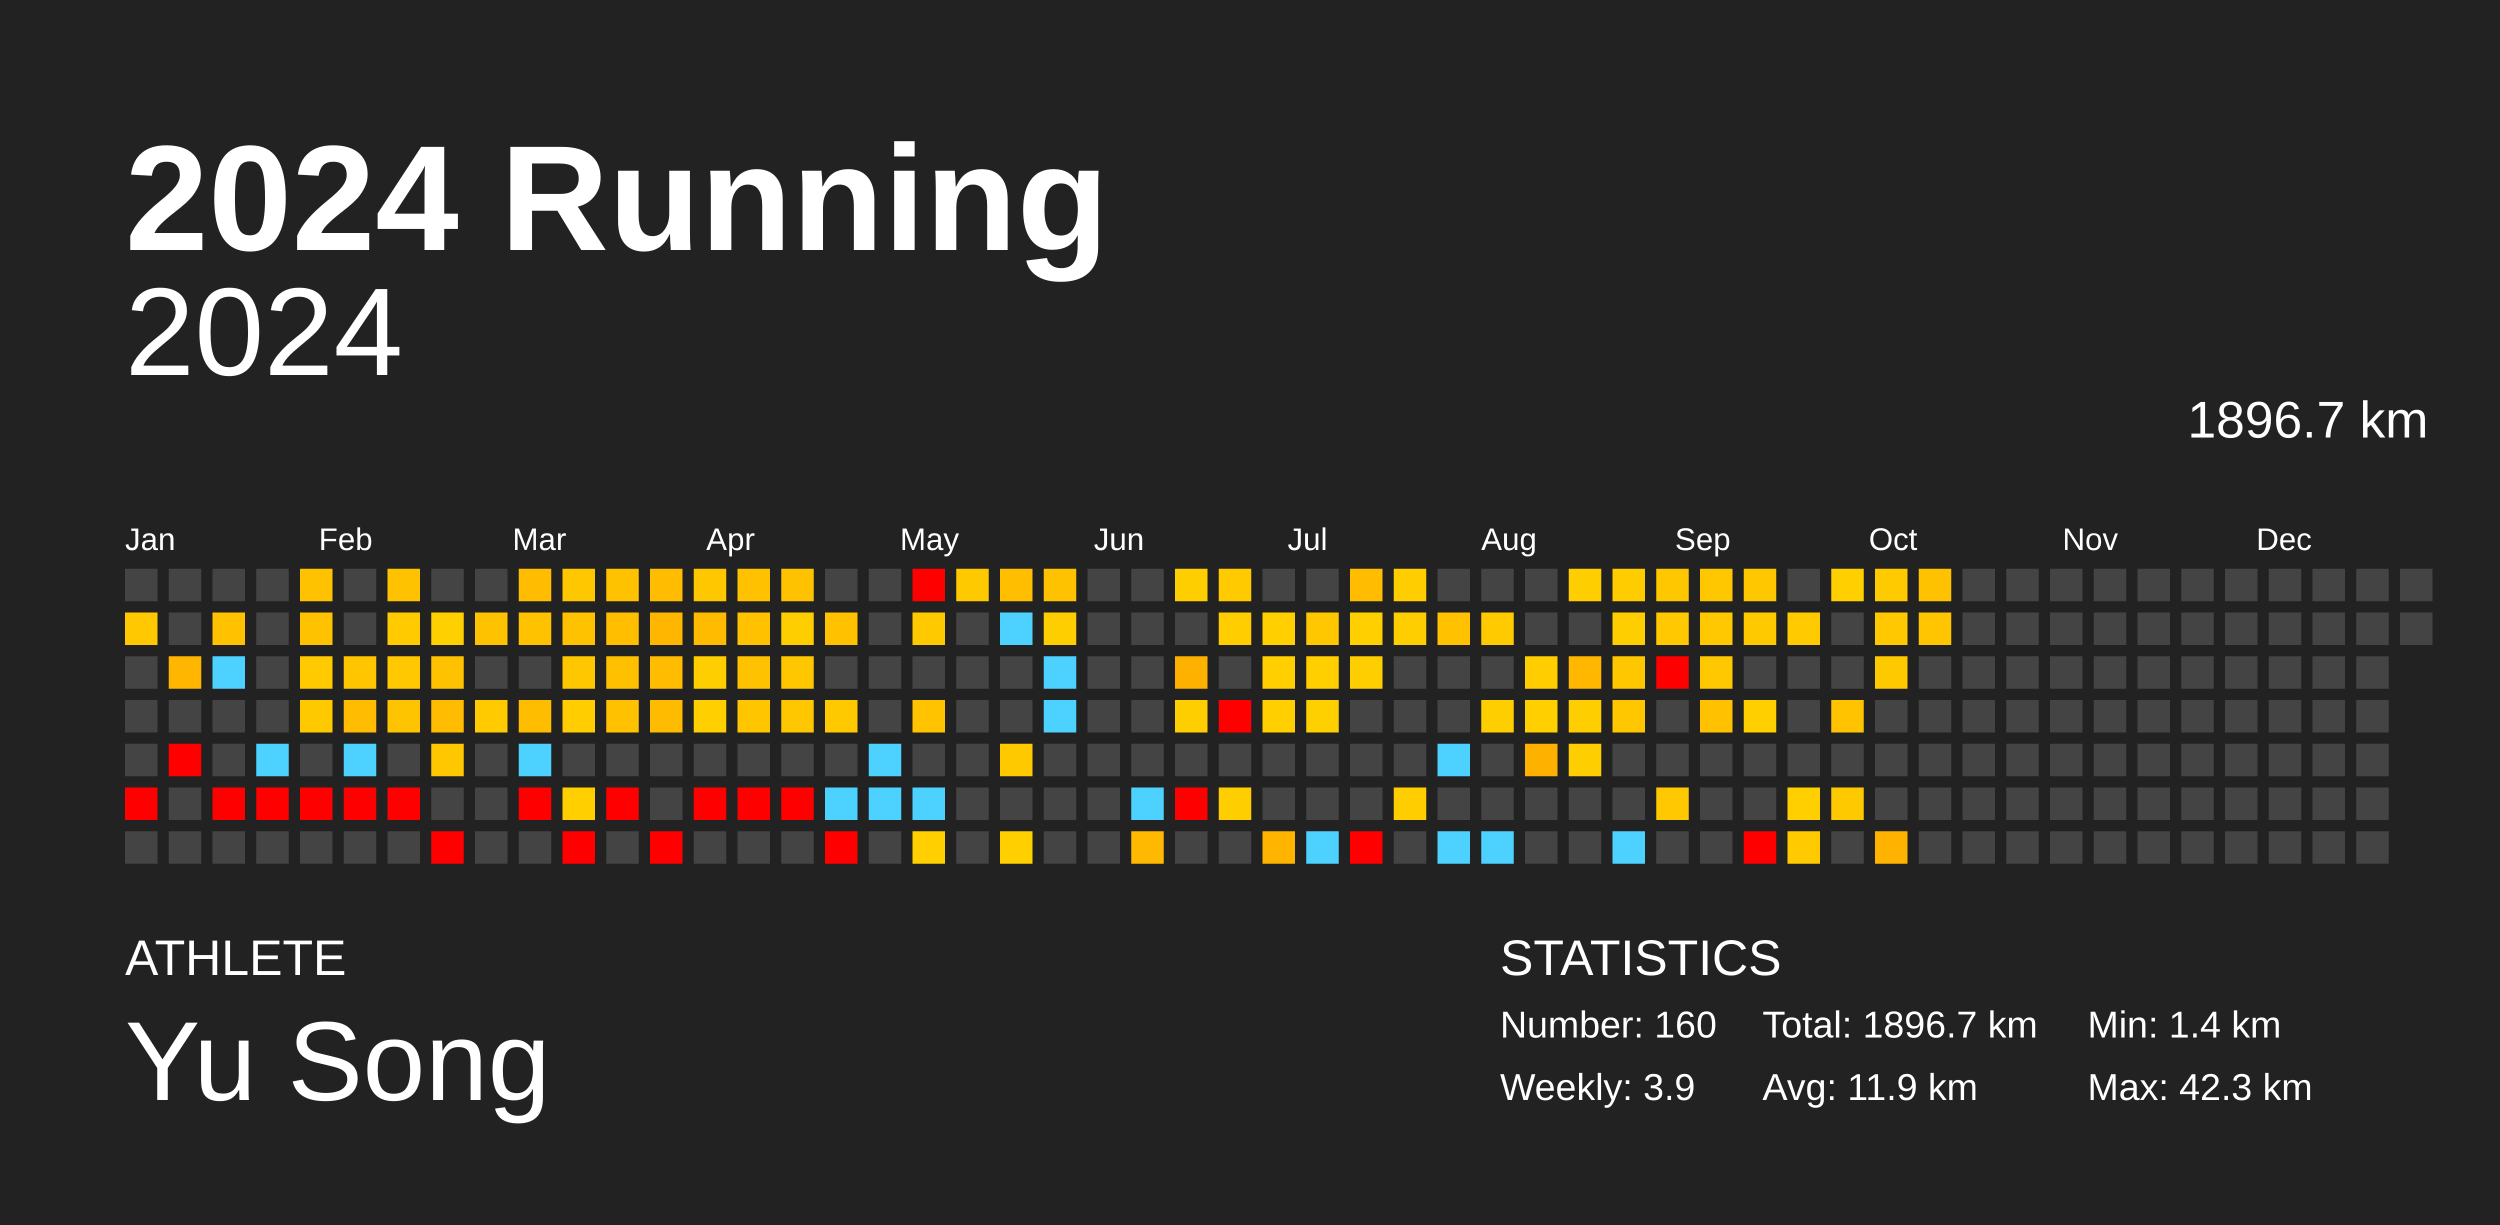
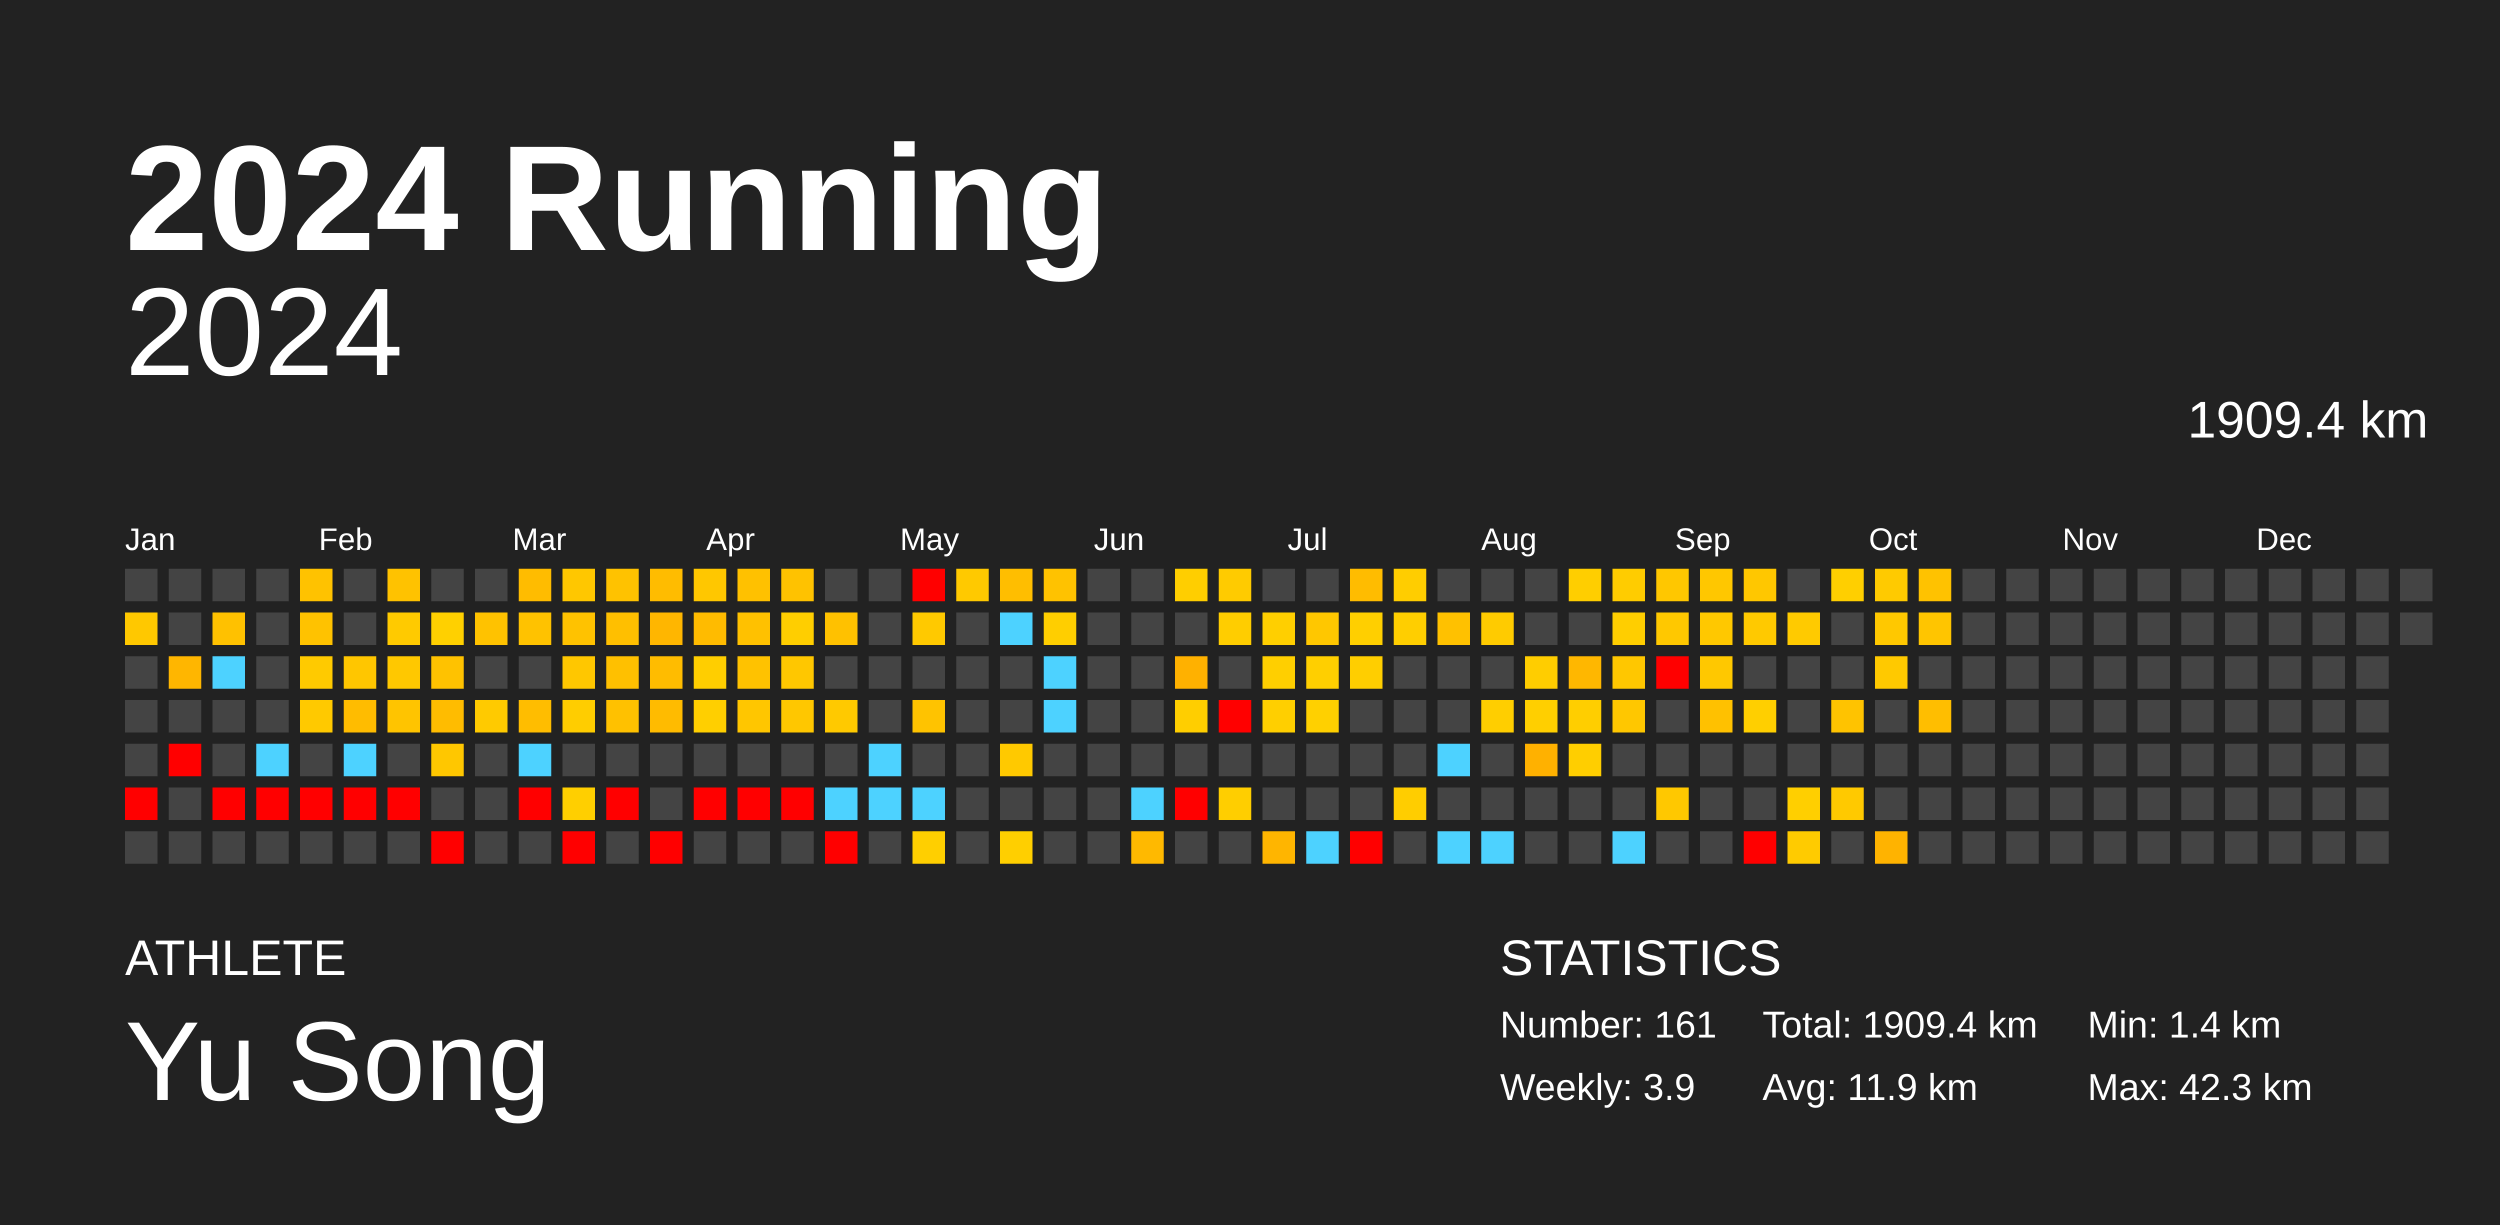
<svg xmlns="http://www.w3.org/2000/svg" baseProfile="full" height="98mm" version="1.1" viewBox="0,0,200,98" width="200mm">
  <defs />
  <rect fill="#222222" height="98" width="200" x="0" y="0" />
  <text fill="#FFFFFF" style="font-size:12px; font-family:Arial; font-weight:bold;" x="10" y="20">2024 Running</text>
  <text fill="#FFFFFF" style="font-size:4px; font-family:Arial" x="10" y="78">ATHLETE</text>
  <text fill="#FFFFFF" style="font-size:9px; font-family:Arial" x="10" y="88">Yu Song</text>
  <text fill="#FFFFFF" style="font-size:4px; font-family:Arial" x="120" y="78">STATISTICS</text>
-   <text fill="#FFFFFF" style="font-size:3px; font-family:Arial" x="120" y="83">Number: 160</text>
+   <text fill="#FFFFFF" style="font-size:3px; font-family:Arial" x="120" y="83">Number: 161</text>
  <text fill="#FFFFFF" style="font-size:3px; font-family:Arial" x="120" y="88">Weekly: 3.9</text>
-   <text fill="#FFFFFF" style="font-size:3px; font-family:Arial" x="141" y="83">Total: 1896.7 km</text>
+   <text fill="#FFFFFF" style="font-size:3px; font-family:Arial" x="141" y="83">Total: 1909.4 km</text>
  <text fill="#FFFFFF" style="font-size:3px; font-family:Arial" x="141" y="88">Avg: 11.9 km</text>
  <text fill="#FFFFFF" style="font-size:3px; font-family:Arial" x="167" y="83">Min: 1.4 km</text>
  <text fill="#FFFFFF" style="font-size:3px; font-family:Arial" x="167" y="88">Max: 42.3 km</text>
  <text alignment-baseline="hanging" fill="#FFFFFF" style="font-size:10.0px; font-family:Arial;" x="10" y="30">2024</text>
-   <text alignment-baseline="hanging" fill="#FFFFFF" style="font-size:4.125px; font-family:Arial;" x="175" y="35">1896.7 km</text>
+   <text alignment-baseline="hanging" fill="#FFFFFF" style="font-size:4.125px; font-family:Arial;" x="175" y="35">1909.4 km</text>
  <text fill="#FFFFFF" style="font-size:2.5px; font-family:Arial" x="10.0" y="44">Jan</text>
  <text fill="#FFFFFF" style="font-size:2.5px; font-family:Arial" x="25.5" y="44">Feb</text>
  <text fill="#FFFFFF" style="font-size:2.5px; font-family:Arial" x="41.0" y="44">Mar</text>
  <text fill="#FFFFFF" style="font-size:2.5px; font-family:Arial" x="56.5" y="44">Apr</text>
  <text fill="#FFFFFF" style="font-size:2.5px; font-family:Arial" x="72.0" y="44">May</text>
  <text fill="#FFFFFF" style="font-size:2.5px; font-family:Arial" x="87.5" y="44">Jun</text>
  <text fill="#FFFFFF" style="font-size:2.5px; font-family:Arial" x="103.0" y="44">Jul</text>
  <text fill="#FFFFFF" style="font-size:2.5px; font-family:Arial" x="118.5" y="44">Aug</text>
  <text fill="#FFFFFF" style="font-size:2.5px; font-family:Arial" x="134.0" y="44">Sep</text>
  <text fill="#FFFFFF" style="font-size:2.5px; font-family:Arial" x="149.5" y="44">Oct</text>
  <text fill="#FFFFFF" style="font-size:2.5px; font-family:Arial" x="165.0" y="44">Nov</text>
  <text fill="#FFFFFF" style="font-size:2.5px; font-family:Arial" x="180.5" y="44">Dec</text>
  <rect fill="#444444" height="2.6" width="2.6" x="10.0" y="45.5" />
  <rect fill="#ffc800" height="2.6" width="2.6" x="10.0" y="49.0" />
  <rect fill="#444444" height="2.6" width="2.6" x="10.0" y="52.5" />
  <rect fill="#444444" height="2.6" width="2.6" x="10.0" y="56.0" />
  <rect fill="#444444" height="2.6" width="2.6" x="10.0" y="59.5" />
  <rect fill="red" height="2.6" width="2.6" x="10.0" y="63.0" />
  <rect fill="#444444" height="2.6" width="2.6" x="10.0" y="66.5" />
  <rect fill="#444444" height="2.6" width="2.6" x="13.5" y="45.5" />
  <rect fill="#444444" height="2.6" width="2.6" x="13.5" y="49.0" />
  <rect fill="#ffb600" height="2.6" width="2.6" x="13.5" y="52.5" />
  <rect fill="#444444" height="2.6" width="2.6" x="13.5" y="56.0" />
  <rect fill="red" height="2.6" width="2.6" x="13.5" y="59.5" />
  <rect fill="#444444" height="2.6" width="2.6" x="13.5" y="63.0" />
  <rect fill="#444444" height="2.6" width="2.6" x="13.5" y="66.5" />
  <rect fill="#444444" height="2.6" width="2.6" x="17.0" y="45.5" />
  <rect fill="#ffc100" height="2.6" width="2.6" x="17.0" y="49.0" />
  <rect fill="#4dd2ff" height="2.6" width="2.6" x="17.0" y="52.5" />
  <rect fill="#444444" height="2.6" width="2.6" x="17.0" y="56.0" />
  <rect fill="#444444" height="2.6" width="2.6" x="17.0" y="59.5" />
  <rect fill="red" height="2.6" width="2.6" x="17.0" y="63.0" />
  <rect fill="#444444" height="2.6" width="2.6" x="17.0" y="66.5" />
  <rect fill="#444444" height="2.6" width="2.6" x="20.5" y="45.5" />
  <rect fill="#444444" height="2.6" width="2.6" x="20.5" y="49.0" />
  <rect fill="#444444" height="2.6" width="2.6" x="20.5" y="52.5" />
  <rect fill="#444444" height="2.6" width="2.6" x="20.5" y="56.0" />
  <rect fill="#4dd2ff" height="2.6" width="2.6" x="20.5" y="59.5" />
  <rect fill="red" height="2.6" width="2.6" x="20.5" y="63.0" />
  <rect fill="#444444" height="2.6" width="2.6" x="20.5" y="66.5" />
  <rect fill="#ffc200" height="2.6" width="2.6" x="24.0" y="45.5" />
  <rect fill="#ffc200" height="2.6" width="2.6" x="24.0" y="49.0" />
  <rect fill="#ffca00" height="2.6" width="2.6" x="24.0" y="52.5" />
  <rect fill="#ffc900" height="2.6" width="2.6" x="24.0" y="56.0" />
  <rect fill="#444444" height="2.6" width="2.6" x="24.0" y="59.5" />
  <rect fill="red" height="2.6" width="2.6" x="24.0" y="63.0" />
  <rect fill="#444444" height="2.6" width="2.6" x="24.0" y="66.5" />
  <rect fill="#444444" height="2.6" width="2.6" x="27.5" y="45.5" />
  <rect fill="#444444" height="2.6" width="2.6" x="27.5" y="49.0" />
  <rect fill="#ffc600" height="2.6" width="2.6" x="27.5" y="52.5" />
  <rect fill="#ffbc00" height="2.6" width="2.6" x="27.5" y="56.0" />
  <rect fill="#4dd2ff" height="2.6" width="2.6" x="27.5" y="59.5" />
  <rect fill="red" height="2.6" width="2.6" x="27.5" y="63.0" />
  <rect fill="#444444" height="2.6" width="2.6" x="27.5" y="66.5" />
  <rect fill="#ffc200" height="2.6" width="2.6" x="31.0" y="45.5" />
  <rect fill="#ffca00" height="2.6" width="2.6" x="31.0" y="49.0" />
  <rect fill="#ffc800" height="2.6" width="2.6" x="31.0" y="52.5" />
  <rect fill="#ffc400" height="2.6" width="2.6" x="31.0" y="56.0" />
  <rect fill="#444444" height="2.6" width="2.6" x="31.0" y="59.5" />
  <rect fill="red" height="2.6" width="2.6" x="31.0" y="63.0" />
  <rect fill="#444444" height="2.6" width="2.6" x="31.0" y="66.5" />
  <rect fill="#444444" height="2.6" width="2.6" x="34.5" y="45.5" />
  <rect fill="#ffd000" height="2.6" width="2.6" x="34.5" y="49.0" />
  <rect fill="#ffc200" height="2.6" width="2.6" x="34.5" y="52.5" />
  <rect fill="#ffbc00" height="2.6" width="2.6" x="34.5" y="56.0" />
  <rect fill="#ffc700" height="2.6" width="2.6" x="34.5" y="59.5" />
  <rect fill="#444444" height="2.6" width="2.6" x="34.5" y="63.0" />
  <rect fill="red" height="2.6" width="2.6" x="34.5" y="66.5" />
  <rect fill="#444444" height="2.6" width="2.6" x="38.0" y="45.5" />
  <rect fill="#ffc200" height="2.6" width="2.6" x="38.0" y="49.0" />
  <rect fill="#444444" height="2.6" width="2.6" x="38.0" y="52.5" />
  <rect fill="#ffca00" height="2.6" width="2.6" x="38.0" y="56.0" />
  <rect fill="#444444" height="2.6" width="2.6" x="38.0" y="59.5" />
  <rect fill="#444444" height="2.6" width="2.6" x="38.0" y="63.0" />
  <rect fill="#444444" height="2.6" width="2.6" x="38.0" y="66.5" />
  <rect fill="#ffbc00" height="2.6" width="2.6" x="41.5" y="45.5" />
  <rect fill="#ffc200" height="2.6" width="2.6" x="41.5" y="49.0" />
  <rect fill="#444444" height="2.6" width="2.6" x="41.5" y="52.5" />
  <rect fill="#ffbd00" height="2.6" width="2.6" x="41.5" y="56.0" />
  <rect fill="#4dd2ff" height="2.6" width="2.6" x="41.5" y="59.5" />
  <rect fill="red" height="2.6" width="2.6" x="41.5" y="63.0" />
  <rect fill="#444444" height="2.6" width="2.6" x="41.5" y="66.5" />
  <rect fill="#ffc700" height="2.6" width="2.6" x="45.0" y="45.5" />
  <rect fill="#ffc200" height="2.6" width="2.6" x="45.0" y="49.0" />
  <rect fill="#ffc700" height="2.6" width="2.6" x="45.0" y="52.5" />
  <rect fill="#ffcd00" height="2.6" width="2.6" x="45.0" y="56.0" />
  <rect fill="#444444" height="2.6" width="2.6" x="45.0" y="59.5" />
  <rect fill="#ffcf00" height="2.6" width="2.6" x="45.0" y="63.0" />
  <rect fill="red" height="2.6" width="2.6" x="45.0" y="66.5" />
  <rect fill="#ffc200" height="2.6" width="2.6" x="48.5" y="45.5" />
  <rect fill="#ffbf00" height="2.6" width="2.6" x="48.5" y="49.0" />
  <rect fill="#ffc000" height="2.6" width="2.6" x="48.5" y="52.5" />
  <rect fill="#ffc100" height="2.6" width="2.6" x="48.5" y="56.0" />
  <rect fill="#444444" height="2.6" width="2.6" x="48.5" y="59.5" />
  <rect fill="red" height="2.6" width="2.6" x="48.5" y="63.0" />
  <rect fill="#444444" height="2.6" width="2.6" x="48.5" y="66.5" />
  <rect fill="#ffbc00" height="2.6" width="2.6" x="52.0" y="45.5" />
  <rect fill="#ffb600" height="2.6" width="2.6" x="52.0" y="49.0" />
  <rect fill="#ffbc00" height="2.6" width="2.6" x="52.0" y="52.5" />
  <rect fill="#ffbb00" height="2.6" width="2.6" x="52.0" y="56.0" />
  <rect fill="#444444" height="2.6" width="2.6" x="52.0" y="59.5" />
  <rect fill="#444444" height="2.6" width="2.6" x="52.0" y="63.0" />
  <rect fill="red" height="2.6" width="2.6" x="52.0" y="66.5" />
  <rect fill="#ffc700" height="2.6" width="2.6" x="55.5" y="45.5" />
  <rect fill="#ffbb00" height="2.6" width="2.6" x="55.5" y="49.0" />
  <rect fill="#ffce00" height="2.6" width="2.6" x="55.5" y="52.5" />
  <rect fill="#ffcf00" height="2.6" width="2.6" x="55.5" y="56.0" />
  <rect fill="#444444" height="2.6" width="2.6" x="55.5" y="59.5" />
  <rect fill="red" height="2.6" width="2.6" x="55.5" y="63.0" />
  <rect fill="#444444" height="2.6" width="2.6" x="55.5" y="66.5" />
  <rect fill="#ffc100" height="2.6" width="2.6" x="59.0" y="45.5" />
  <rect fill="#ffc100" height="2.6" width="2.6" x="59.0" y="49.0" />
  <rect fill="#ffc200" height="2.6" width="2.6" x="59.0" y="52.5" />
  <rect fill="#ffc600" height="2.6" width="2.6" x="59.0" y="56.0" />
  <rect fill="#444444" height="2.6" width="2.6" x="59.0" y="59.5" />
  <rect fill="red" height="2.6" width="2.6" x="59.0" y="63.0" />
  <rect fill="#444444" height="2.6" width="2.6" x="59.0" y="66.5" />
  <rect fill="#ffc200" height="2.6" width="2.6" x="62.5" y="45.5" />
  <rect fill="#ffce00" height="2.6" width="2.6" x="62.5" y="49.0" />
  <rect fill="#ffc700" height="2.6" width="2.6" x="62.5" y="52.5" />
  <rect fill="#ffc700" height="2.6" width="2.6" x="62.5" y="56.0" />
  <rect fill="#444444" height="2.6" width="2.6" x="62.5" y="59.5" />
  <rect fill="red" height="2.6" width="2.6" x="62.5" y="63.0" />
  <rect fill="#444444" height="2.6" width="2.6" x="62.5" y="66.5" />
  <rect fill="#444444" height="2.6" width="2.6" x="66.0" y="45.5" />
  <rect fill="#ffc100" height="2.6" width="2.6" x="66.0" y="49.0" />
  <rect fill="#444444" height="2.6" width="2.6" x="66.0" y="52.5" />
  <rect fill="#ffc900" height="2.6" width="2.6" x="66.0" y="56.0" />
  <rect fill="#444444" height="2.6" width="2.6" x="66.0" y="59.5" />
  <rect fill="#4dd2ff" height="2.6" width="2.6" x="66.0" y="63.0" />
  <rect fill="red" height="2.6" width="2.6" x="66.0" y="66.5" />
  <rect fill="#444444" height="2.6" width="2.6" x="69.5" y="45.5" />
  <rect fill="#444444" height="2.6" width="2.6" x="69.5" y="49.0" />
  <rect fill="#444444" height="2.6" width="2.6" x="69.5" y="52.5" />
  <rect fill="#444444" height="2.6" width="2.6" x="69.5" y="56.0" />
  <rect fill="#4dd2ff" height="2.6" width="2.6" x="69.5" y="59.5" />
  <rect fill="#4dd2ff" height="2.6" width="2.6" x="69.5" y="63.0" />
  <rect fill="#444444" height="2.6" width="2.6" x="69.5" y="66.5" />
  <rect fill="red" height="2.6" width="2.6" x="73.0" y="45.5" />
  <rect fill="#ffc900" height="2.6" width="2.6" x="73.0" y="49.0" />
  <rect fill="#444444" height="2.6" width="2.6" x="73.0" y="52.5" />
  <rect fill="#ffc300" height="2.6" width="2.6" x="73.0" y="56.0" />
  <rect fill="#444444" height="2.6" width="2.6" x="73.0" y="59.5" />
  <rect fill="#4dd2ff" height="2.6" width="2.6" x="73.0" y="63.0" />
  <rect fill="#ffcf00" height="2.6" width="2.6" x="73.0" y="66.5" />
  <rect fill="#ffc900" height="2.6" width="2.6" x="76.5" y="45.5" />
  <rect fill="#444444" height="2.6" width="2.6" x="76.5" y="49.0" />
  <rect fill="#444444" height="2.6" width="2.6" x="76.5" y="52.5" />
  <rect fill="#444444" height="2.6" width="2.6" x="76.5" y="56.0" />
  <rect fill="#444444" height="2.6" width="2.6" x="76.5" y="59.5" />
  <rect fill="#444444" height="2.6" width="2.6" x="76.5" y="63.0" />
  <rect fill="#444444" height="2.6" width="2.6" x="76.5" y="66.5" />
  <rect fill="#ffbe00" height="2.6" width="2.6" x="80.0" y="45.5" />
  <rect fill="#4dd2ff" height="2.6" width="2.6" x="80.0" y="49.0" />
  <rect fill="#444444" height="2.6" width="2.6" x="80.0" y="52.5" />
  <rect fill="#444444" height="2.6" width="2.6" x="80.0" y="56.0" />
  <rect fill="#ffc900" height="2.6" width="2.6" x="80.0" y="59.5" />
  <rect fill="#444444" height="2.6" width="2.6" x="80.0" y="63.0" />
  <rect fill="#ffcf00" height="2.6" width="2.6" x="80.0" y="66.5" />
  <rect fill="#ffc200" height="2.6" width="2.6" x="83.5" y="45.5" />
  <rect fill="#ffce00" height="2.6" width="2.6" x="83.5" y="49.0" />
  <rect fill="#4dd2ff" height="2.6" width="2.6" x="83.5" y="52.5" />
  <rect fill="#4dd2ff" height="2.6" width="2.6" x="83.5" y="56.0" />
  <rect fill="#444444" height="2.6" width="2.6" x="83.5" y="59.5" />
  <rect fill="#444444" height="2.6" width="2.6" x="83.5" y="63.0" />
  <rect fill="#444444" height="2.6" width="2.6" x="83.5" y="66.5" />
  <rect fill="#444444" height="2.6" width="2.6" x="87.0" y="45.5" />
  <rect fill="#444444" height="2.6" width="2.6" x="87.0" y="49.0" />
  <rect fill="#444444" height="2.6" width="2.6" x="87.0" y="52.5" />
  <rect fill="#444444" height="2.6" width="2.6" x="87.0" y="56.0" />
  <rect fill="#444444" height="2.6" width="2.6" x="87.0" y="59.5" />
  <rect fill="#444444" height="2.6" width="2.6" x="87.0" y="63.0" />
  <rect fill="#444444" height="2.6" width="2.6" x="87.0" y="66.5" />
  <rect fill="#444444" height="2.6" width="2.6" x="90.5" y="45.5" />
  <rect fill="#444444" height="2.6" width="2.6" x="90.5" y="49.0" />
  <rect fill="#444444" height="2.6" width="2.6" x="90.5" y="52.5" />
  <rect fill="#444444" height="2.6" width="2.6" x="90.5" y="56.0" />
  <rect fill="#444444" height="2.6" width="2.6" x="90.5" y="59.5" />
  <rect fill="#4dd2ff" height="2.6" width="2.6" x="90.5" y="63.0" />
  <rect fill="#ffb900" height="2.6" width="2.6" x="90.5" y="66.5" />
  <rect fill="#ffce00" height="2.6" width="2.6" x="94.0" y="45.5" />
  <rect fill="#444444" height="2.6" width="2.6" x="94.0" y="49.0" />
  <rect fill="#ffb100" height="2.6" width="2.6" x="94.0" y="52.5" />
  <rect fill="#ffce00" height="2.6" width="2.6" x="94.0" y="56.0" />
  <rect fill="#444444" height="2.6" width="2.6" x="94.0" y="59.5" />
  <rect fill="red" height="2.6" width="2.6" x="94.0" y="63.0" />
  <rect fill="#444444" height="2.6" width="2.6" x="94.0" y="66.5" />
  <rect fill="#ffcb00" height="2.6" width="2.6" x="97.5" y="45.5" />
  <rect fill="#ffcd00" height="2.6" width="2.6" x="97.5" y="49.0" />
  <rect fill="#444444" height="2.6" width="2.6" x="97.5" y="52.5" />
  <rect fill="red" height="2.6" width="2.6" x="97.5" y="56.0" />
  <rect fill="#444444" height="2.6" width="2.6" x="97.5" y="59.5" />
  <rect fill="#ffce00" height="2.6" width="2.6" x="97.5" y="63.0" />
  <rect fill="#444444" height="2.6" width="2.6" x="97.5" y="66.5" />
  <rect fill="#444444" height="2.6" width="2.6" x="101.0" y="45.5" />
  <rect fill="#ffcf00" height="2.6" width="2.6" x="101.0" y="49.0" />
  <rect fill="#ffcf00" height="2.6" width="2.6" x="101.0" y="52.5" />
  <rect fill="#ffcf00" height="2.6" width="2.6" x="101.0" y="56.0" />
  <rect fill="#444444" height="2.6" width="2.6" x="101.0" y="59.5" />
  <rect fill="#444444" height="2.6" width="2.6" x="101.0" y="63.0" />
  <rect fill="#ffb500" height="2.6" width="2.6" x="101.0" y="66.5" />
  <rect fill="#444444" height="2.6" width="2.6" x="104.5" y="45.5" />
  <rect fill="#ffc700" height="2.6" width="2.6" x="104.5" y="49.0" />
  <rect fill="#ffcf00" height="2.6" width="2.6" x="104.5" y="52.5" />
  <rect fill="#ffd000" height="2.6" width="2.6" x="104.5" y="56.0" />
  <rect fill="#444444" height="2.6" width="2.6" x="104.5" y="59.5" />
  <rect fill="#444444" height="2.6" width="2.6" x="104.5" y="63.0" />
  <rect fill="#4dd2ff" height="2.6" width="2.6" x="104.5" y="66.5" />
  <rect fill="#ffbc00" height="2.6" width="2.6" x="108.0" y="45.5" />
  <rect fill="#ffcf00" height="2.6" width="2.6" x="108.0" y="49.0" />
  <rect fill="#ffce00" height="2.6" width="2.6" x="108.0" y="52.5" />
  <rect fill="#444444" height="2.6" width="2.6" x="108.0" y="56.0" />
  <rect fill="#444444" height="2.6" width="2.6" x="108.0" y="59.5" />
  <rect fill="#444444" height="2.6" width="2.6" x="108.0" y="63.0" />
  <rect fill="red" height="2.6" width="2.6" x="108.0" y="66.5" />
  <rect fill="#ffcd00" height="2.6" width="2.6" x="111.5" y="45.5" />
  <rect fill="#ffce00" height="2.6" width="2.6" x="111.5" y="49.0" />
  <rect fill="#444444" height="2.6" width="2.6" x="111.5" y="52.5" />
  <rect fill="#444444" height="2.6" width="2.6" x="111.5" y="56.0" />
  <rect fill="#444444" height="2.6" width="2.6" x="111.5" y="59.5" />
  <rect fill="#ffcd00" height="2.6" width="2.6" x="111.5" y="63.0" />
  <rect fill="#444444" height="2.6" width="2.6" x="111.5" y="66.5" />
  <rect fill="#444444" height="2.6" width="2.6" x="115.0" y="45.5" />
  <rect fill="#ffc100" height="2.6" width="2.6" x="115.0" y="49.0" />
  <rect fill="#444444" height="2.6" width="2.6" x="115.0" y="52.5" />
  <rect fill="#444444" height="2.6" width="2.6" x="115.0" y="56.0" />
  <rect fill="#4dd2ff" height="2.6" width="2.6" x="115.0" y="59.5" />
  <rect fill="#444444" height="2.6" width="2.6" x="115.0" y="63.0" />
  <rect fill="#4dd2ff" height="2.6" width="2.6" x="115.0" y="66.5" />
  <rect fill="#444444" height="2.6" width="2.6" x="118.5" y="45.5" />
  <rect fill="#ffcb00" height="2.6" width="2.6" x="118.5" y="49.0" />
  <rect fill="#444444" height="2.6" width="2.6" x="118.5" y="52.5" />
  <rect fill="#ffce00" height="2.6" width="2.6" x="118.5" y="56.0" />
  <rect fill="#444444" height="2.6" width="2.6" x="118.5" y="59.5" />
  <rect fill="#444444" height="2.6" width="2.6" x="118.5" y="63.0" />
  <rect fill="#4dd2ff" height="2.6" width="2.6" x="118.5" y="66.5" />
  <rect fill="#444444" height="2.6" width="2.6" x="122.0" y="45.5" />
  <rect fill="#444444" height="2.6" width="2.6" x="122.0" y="49.0" />
  <rect fill="#ffcd00" height="2.6" width="2.6" x="122.0" y="52.5" />
  <rect fill="#ffcf00" height="2.6" width="2.6" x="122.0" y="56.0" />
  <rect fill="#ffb100" height="2.6" width="2.6" x="122.0" y="59.5" />
  <rect fill="#444444" height="2.6" width="2.6" x="122.0" y="63.0" />
  <rect fill="#444444" height="2.6" width="2.6" x="122.0" y="66.5" />
  <rect fill="#ffce00" height="2.6" width="2.6" x="125.5" y="45.5" />
  <rect fill="#444444" height="2.6" width="2.6" x="125.5" y="49.0" />
  <rect fill="#ffb700" height="2.6" width="2.6" x="125.5" y="52.5" />
  <rect fill="#ffce00" height="2.6" width="2.6" x="125.5" y="56.0" />
  <rect fill="#ffce00" height="2.6" width="2.6" x="125.5" y="59.5" />
  <rect fill="#444444" height="2.6" width="2.6" x="125.5" y="63.0" />
  <rect fill="#444444" height="2.6" width="2.6" x="125.5" y="66.5" />
  <rect fill="#ffcc00" height="2.6" width="2.6" x="129.0" y="45.5" />
  <rect fill="#ffce00" height="2.6" width="2.6" x="129.0" y="49.0" />
  <rect fill="#ffc700" height="2.6" width="2.6" x="129.0" y="52.5" />
  <rect fill="#ffc700" height="2.6" width="2.6" x="129.0" y="56.0" />
  <rect fill="#444444" height="2.6" width="2.6" x="129.0" y="59.5" />
  <rect fill="#444444" height="2.6" width="2.6" x="129.0" y="63.0" />
  <rect fill="#4dd2ff" height="2.6" width="2.6" x="129.0" y="66.5" />
  <rect fill="#ffc700" height="2.6" width="2.6" x="132.5" y="45.5" />
  <rect fill="#ffc800" height="2.6" width="2.6" x="132.5" y="49.0" />
  <rect fill="red" height="2.6" width="2.6" x="132.5" y="52.5" />
  <rect fill="#444444" height="2.6" width="2.6" x="132.5" y="56.0" />
  <rect fill="#444444" height="2.6" width="2.6" x="132.5" y="59.5" />
  <rect fill="#ffc800" height="2.6" width="2.6" x="132.5" y="63.0" />
  <rect fill="#444444" height="2.6" width="2.6" x="132.5" y="66.5" />
  <rect fill="#ffc700" height="2.6" width="2.6" x="136.0" y="45.5" />
  <rect fill="#ffc800" height="2.6" width="2.6" x="136.0" y="49.0" />
  <rect fill="#ffc800" height="2.6" width="2.6" x="136.0" y="52.5" />
  <rect fill="#ffc100" height="2.6" width="2.6" x="136.0" y="56.0" />
  <rect fill="#444444" height="2.6" width="2.6" x="136.0" y="59.5" />
  <rect fill="#444444" height="2.6" width="2.6" x="136.0" y="63.0" />
  <rect fill="#444444" height="2.6" width="2.6" x="136.0" y="66.5" />
  <rect fill="#ffc700" height="2.6" width="2.6" x="139.5" y="45.5" />
  <rect fill="#ffc900" height="2.6" width="2.6" x="139.5" y="49.0" />
  <rect fill="#444444" height="2.6" width="2.6" x="139.5" y="52.5" />
  <rect fill="#ffcf00" height="2.6" width="2.6" x="139.5" y="56.0" />
  <rect fill="#444444" height="2.6" width="2.6" x="139.5" y="59.5" />
  <rect fill="#444444" height="2.6" width="2.6" x="139.5" y="63.0" />
  <rect fill="red" height="2.6" width="2.6" x="139.5" y="66.5" />
  <rect fill="#444444" height="2.6" width="2.6" x="143.0" y="45.5" />
  <rect fill="#ffca00" height="2.6" width="2.6" x="143.0" y="49.0" />
  <rect fill="#444444" height="2.6" width="2.6" x="143.0" y="52.5" />
  <rect fill="#444444" height="2.6" width="2.6" x="143.0" y="56.0" />
  <rect fill="#444444" height="2.6" width="2.6" x="143.0" y="59.5" />
  <rect fill="#ffcf00" height="2.6" width="2.6" x="143.0" y="63.0" />
  <rect fill="#ffcb00" height="2.6" width="2.6" x="143.0" y="66.5" />
  <rect fill="#ffcf00" height="2.6" width="2.6" x="146.5" y="45.5" />
  <rect fill="#444444" height="2.6" width="2.6" x="146.5" y="49.0" />
  <rect fill="#444444" height="2.6" width="2.6" x="146.5" y="52.5" />
  <rect fill="#ffc300" height="2.6" width="2.6" x="146.5" y="56.0" />
  <rect fill="#444444" height="2.6" width="2.6" x="146.5" y="59.5" />
  <rect fill="#ffc900" height="2.6" width="2.6" x="146.5" y="63.0" />
  <rect fill="#444444" height="2.6" width="2.6" x="146.5" y="66.5" />
  <rect fill="#ffca00" height="2.6" width="2.6" x="150.0" y="45.5" />
  <rect fill="#ffc800" height="2.6" width="2.6" x="150.0" y="49.0" />
  <rect fill="#ffc900" height="2.6" width="2.6" x="150.0" y="52.5" />
  <rect fill="#444444" height="2.6" width="2.6" x="150.0" y="56.0" />
  <rect fill="#444444" height="2.6" width="2.6" x="150.0" y="59.5" />
  <rect fill="#444444" height="2.6" width="2.6" x="150.0" y="63.0" />
  <rect fill="#ffb300" height="2.6" width="2.6" x="150.0" y="66.5" />
  <rect fill="#ffc200" height="2.6" width="2.6" x="153.5" y="45.5" />
  <rect fill="#ffc500" height="2.6" width="2.6" x="153.5" y="49.0" />
  <rect fill="#444444" height="2.6" width="2.6" x="153.5" y="52.5" />
-   <rect fill="#444444" height="2.6" width="2.6" x="153.5" y="56.0" />
+   <rect fill="#ffbe00" height="2.6" width="2.6" x="153.5" y="56.0" />
  <rect fill="#444444" height="2.6" width="2.6" x="153.5" y="59.5" />
  <rect fill="#444444" height="2.6" width="2.6" x="153.5" y="63.0" />
  <rect fill="#444444" height="2.6" width="2.6" x="153.5" y="66.5" />
  <rect fill="#444444" height="2.6" width="2.6" x="157.0" y="45.5" />
  <rect fill="#444444" height="2.6" width="2.6" x="157.0" y="49.0" />
  <rect fill="#444444" height="2.6" width="2.6" x="157.0" y="52.5" />
  <rect fill="#444444" height="2.6" width="2.6" x="157.0" y="56.0" />
  <rect fill="#444444" height="2.6" width="2.6" x="157.0" y="59.5" />
  <rect fill="#444444" height="2.6" width="2.6" x="157.0" y="63.0" />
  <rect fill="#444444" height="2.6" width="2.6" x="157.0" y="66.5" />
  <rect fill="#444444" height="2.6" width="2.6" x="160.5" y="45.5" />
  <rect fill="#444444" height="2.6" width="2.6" x="160.5" y="49.0" />
  <rect fill="#444444" height="2.6" width="2.6" x="160.5" y="52.5" />
  <rect fill="#444444" height="2.6" width="2.6" x="160.5" y="56.0" />
  <rect fill="#444444" height="2.6" width="2.6" x="160.5" y="59.5" />
  <rect fill="#444444" height="2.6" width="2.6" x="160.5" y="63.0" />
  <rect fill="#444444" height="2.6" width="2.6" x="160.5" y="66.5" />
  <rect fill="#444444" height="2.6" width="2.6" x="164.0" y="45.5" />
  <rect fill="#444444" height="2.6" width="2.6" x="164.0" y="49.0" />
  <rect fill="#444444" height="2.6" width="2.6" x="164.0" y="52.5" />
  <rect fill="#444444" height="2.6" width="2.6" x="164.0" y="56.0" />
  <rect fill="#444444" height="2.6" width="2.6" x="164.0" y="59.5" />
  <rect fill="#444444" height="2.6" width="2.6" x="164.0" y="63.0" />
  <rect fill="#444444" height="2.6" width="2.6" x="164.0" y="66.5" />
  <rect fill="#444444" height="2.6" width="2.6" x="167.5" y="45.5" />
  <rect fill="#444444" height="2.6" width="2.6" x="167.5" y="49.0" />
  <rect fill="#444444" height="2.6" width="2.6" x="167.5" y="52.5" />
  <rect fill="#444444" height="2.6" width="2.6" x="167.5" y="56.0" />
  <rect fill="#444444" height="2.6" width="2.6" x="167.5" y="59.5" />
  <rect fill="#444444" height="2.6" width="2.6" x="167.5" y="63.0" />
  <rect fill="#444444" height="2.6" width="2.6" x="167.5" y="66.5" />
  <rect fill="#444444" height="2.6" width="2.6" x="171.0" y="45.5" />
  <rect fill="#444444" height="2.6" width="2.6" x="171.0" y="49.0" />
  <rect fill="#444444" height="2.6" width="2.6" x="171.0" y="52.5" />
  <rect fill="#444444" height="2.6" width="2.6" x="171.0" y="56.0" />
  <rect fill="#444444" height="2.6" width="2.6" x="171.0" y="59.5" />
  <rect fill="#444444" height="2.6" width="2.6" x="171.0" y="63.0" />
  <rect fill="#444444" height="2.6" width="2.6" x="171.0" y="66.5" />
  <rect fill="#444444" height="2.6" width="2.6" x="174.5" y="45.5" />
  <rect fill="#444444" height="2.6" width="2.6" x="174.5" y="49.0" />
  <rect fill="#444444" height="2.6" width="2.6" x="174.5" y="52.5" />
  <rect fill="#444444" height="2.6" width="2.6" x="174.5" y="56.0" />
  <rect fill="#444444" height="2.6" width="2.6" x="174.5" y="59.5" />
  <rect fill="#444444" height="2.6" width="2.6" x="174.5" y="63.0" />
  <rect fill="#444444" height="2.6" width="2.6" x="174.5" y="66.5" />
  <rect fill="#444444" height="2.6" width="2.6" x="178.0" y="45.5" />
  <rect fill="#444444" height="2.6" width="2.6" x="178.0" y="49.0" />
  <rect fill="#444444" height="2.6" width="2.6" x="178.0" y="52.5" />
  <rect fill="#444444" height="2.6" width="2.6" x="178.0" y="56.0" />
  <rect fill="#444444" height="2.6" width="2.6" x="178.0" y="59.5" />
  <rect fill="#444444" height="2.6" width="2.6" x="178.0" y="63.0" />
  <rect fill="#444444" height="2.6" width="2.6" x="178.0" y="66.5" />
  <rect fill="#444444" height="2.6" width="2.6" x="181.5" y="45.5" />
  <rect fill="#444444" height="2.6" width="2.6" x="181.5" y="49.0" />
  <rect fill="#444444" height="2.6" width="2.6" x="181.5" y="52.5" />
  <rect fill="#444444" height="2.6" width="2.6" x="181.5" y="56.0" />
  <rect fill="#444444" height="2.6" width="2.6" x="181.5" y="59.5" />
  <rect fill="#444444" height="2.6" width="2.6" x="181.5" y="63.0" />
  <rect fill="#444444" height="2.6" width="2.6" x="181.5" y="66.5" />
  <rect fill="#444444" height="2.6" width="2.6" x="185.0" y="45.5" />
  <rect fill="#444444" height="2.6" width="2.6" x="185.0" y="49.0" />
  <rect fill="#444444" height="2.6" width="2.6" x="185.0" y="52.5" />
  <rect fill="#444444" height="2.6" width="2.6" x="185.0" y="56.0" />
  <rect fill="#444444" height="2.6" width="2.6" x="185.0" y="59.5" />
  <rect fill="#444444" height="2.6" width="2.6" x="185.0" y="63.0" />
  <rect fill="#444444" height="2.6" width="2.6" x="185.0" y="66.5" />
  <rect fill="#444444" height="2.6" width="2.6" x="188.5" y="45.5" />
  <rect fill="#444444" height="2.6" width="2.6" x="188.5" y="49.0" />
  <rect fill="#444444" height="2.6" width="2.6" x="188.5" y="52.5" />
  <rect fill="#444444" height="2.6" width="2.6" x="188.5" y="56.0" />
  <rect fill="#444444" height="2.6" width="2.6" x="188.5" y="59.5" />
  <rect fill="#444444" height="2.6" width="2.6" x="188.5" y="63.0" />
  <rect fill="#444444" height="2.6" width="2.6" x="188.5" y="66.5" />
  <rect fill="#444444" height="2.6" width="2.6" x="192.0" y="45.5" />
  <rect fill="#444444" height="2.6" width="2.6" x="192.0" y="49.0" />
</svg>
